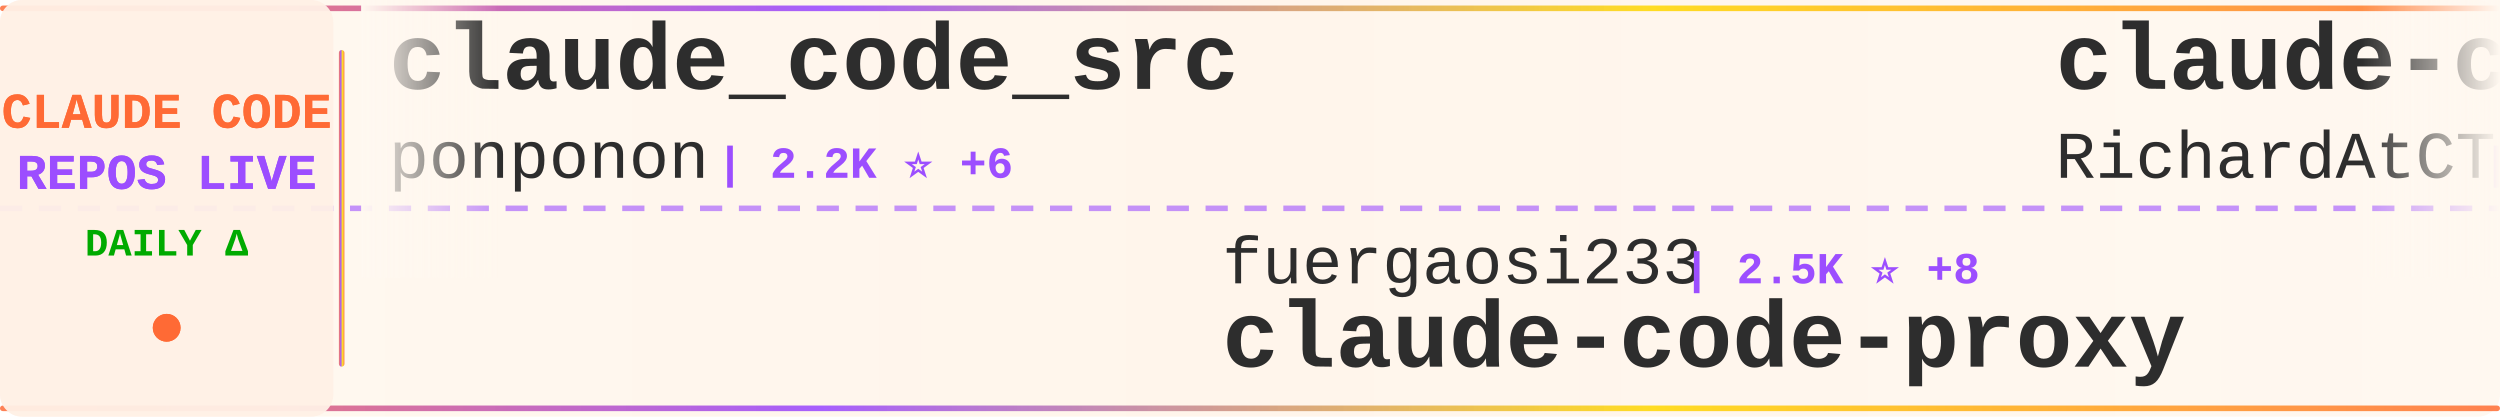
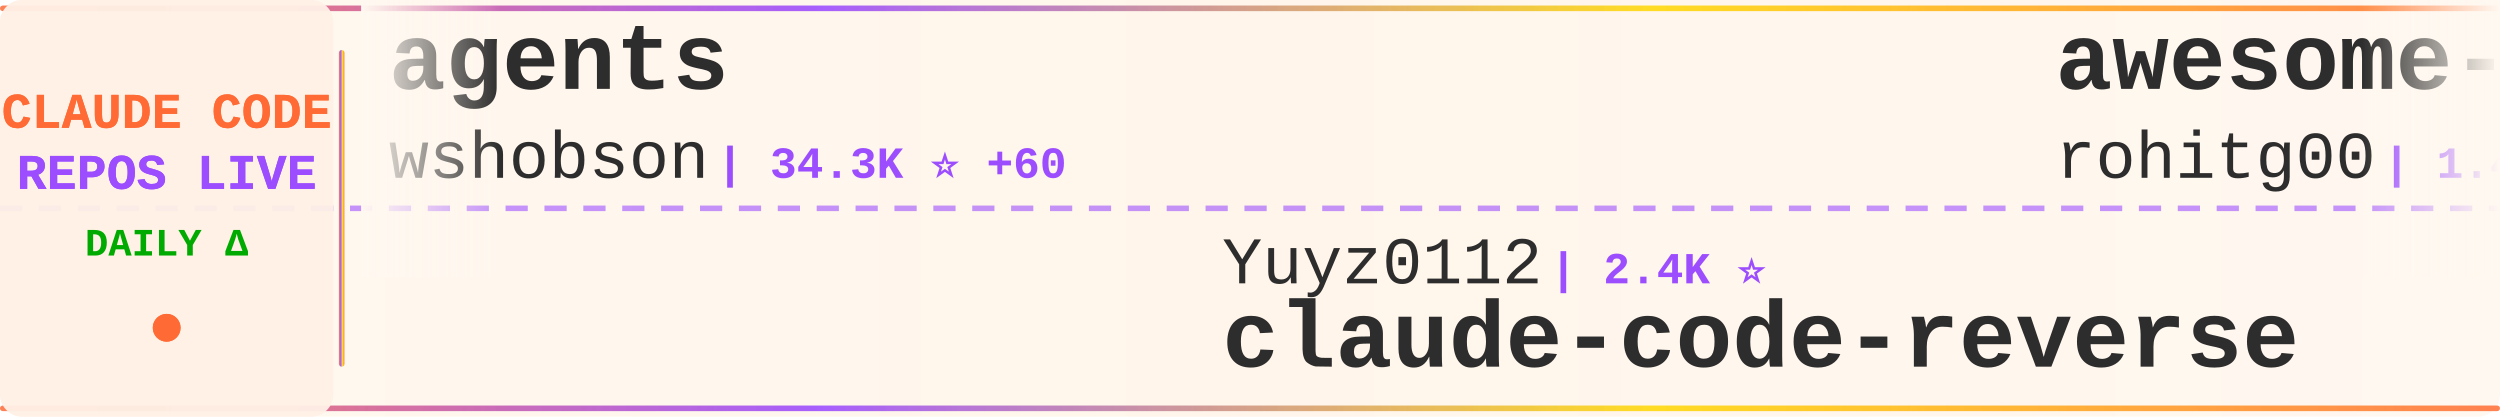
<svg xmlns="http://www.w3.org/2000/svg" width="900" height="150">
  <defs>
    <linearGradient id="tickerBg" x1="0%" y1="0%" x2="100%" y2="0%">
      <stop offset="0%" style="stop-color:#fff8f0;stop-opacity:0.98" />
      <stop offset="50%" style="stop-color:#fff5eb;stop-opacity:1" />
      <stop offset="100%" style="stop-color:#fff8f0;stop-opacity:0.98" />
    </linearGradient>
    <linearGradient id="borderGrad" x1="0%" y1="0%" x2="100%" y2="0%">
      <stop offset="0%" style="stop-color:#FF6B35;stop-opacity:0.85">
        <animate attributeName="stop-opacity" values="0.85;1;0.85" dur="2s" repeatCount="indefinite" />
      </stop>
      <stop offset="33%" style="stop-color:#9C4EFF;stop-opacity:0.9">
        <animate attributeName="stop-opacity" values="0.9;1;0.9" dur="2.2s" repeatCount="indefinite" />
      </stop>
      <stop offset="66%" style="stop-color:#FFD700;stop-opacity:0.85">
        <animate attributeName="stop-opacity" values="0.85;1;0.85" dur="1.8s" repeatCount="indefinite" />
      </stop>
      <stop offset="100%" style="stop-color:#FF6B35;stop-opacity:0.85">
        <animate attributeName="stop-opacity" values="0.85;1;0.85" dur="2s" repeatCount="indefinite" />
      </stop>
    </linearGradient>
    <filter id="textGlow">
      <feGaussianBlur stdDeviation="0.15" result="coloredBlur" />
      <feMerge>
        <feMergeNode in="coloredBlur" />
        <feMergeNode in="SourceGraphic" />
      </feMerge>
    </filter>
    <filter id="metricGlow">
      <feGaussianBlur stdDeviation="0.2" result="coloredBlur" />
      <feMerge>
        <feMergeNode in="coloredBlur" />
        <feMergeNode in="SourceGraphic" />
      </feMerge>
    </filter>
    <linearGradient id="leftFade" x1="0%" y1="0%" x2="100%" y2="0%">
      <stop offset="0%" style="stop-color:#fff8f0;stop-opacity:1" />
      <stop offset="100%" style="stop-color:#fff8f0;stop-opacity:0" />
    </linearGradient>
    <linearGradient id="rightFade" x1="0%" y1="0%" x2="100%" y2="0%">
      <stop offset="0%" style="stop-color:#fff8f0;stop-opacity:0" />
      <stop offset="100%" style="stop-color:#fff8f0;stop-opacity:1" />
    </linearGradient>
  </defs>
  <rect width="900" height="150" fill="url(#tickerBg)" rx="8" />
  <rect x="0" y="2" width="900" height="2" fill="url(#borderGrad)" rx="1" />
  <rect x="0" y="146" width="900" height="2" fill="url(#borderGrad)" rx="1" />
  <line x1="0" y1="75" x2="900" y2="75" stroke="#9C4EFF" stroke-width="2" stroke-dasharray="8 6" opacity="0.6" />
  <rect x="0" y="0" width="120" height="150" fill="#fff0e6" opacity="0.95" rx="8" />
  <text x="60" y="46" font-family="'Courier New', monospace" font-size="18" font-weight="bold" fill="#FF6B35" text-anchor="middle" filter="url(#textGlow)">
    CLAUDE CODE
  </text>
  <text x="60" y="68" font-family="'Courier New', monospace" font-size="18" font-weight="bold" fill="#9C4EFF" text-anchor="middle" filter="url(#textGlow)">
    REPOS LIVE
  </text>
  <text x="60" y="92" font-family="'Courier New', monospace" font-size="14" font-weight="bold" fill="#00aa00" text-anchor="middle">
    DAILY Δ
  </text>
  <circle cx="60" cy="118" r="5" fill="#FF6B35" filter="url(#metricGlow)">
    <animate attributeName="r" values="4;6;4" dur="1.5s" repeatCount="indefinite" />
    <animate attributeName="opacity" values="0.6;1;0.6" dur="1.5s" repeatCount="indefinite" />
  </circle>
  <rect x="122" y="18" width="2" height="114" fill="url(#borderGrad)" rx="1" />
  <clipPath id="tickerClip">
    <rect x="130" y="0" width="770" height="150" />
  </clipPath>
  <g clip-path="url(#tickerClip)">
    <g id="tickerItems">
      <animateTransform attributeName="transform" attributeType="XML" type="translate" from="0 0" to="-3000 0" dur="54s" repeatCount="indefinite" />
      <g transform="translate(0, 0)">
-         <text x="140" y="32" font-family="'Courier New', monospace" font-size="34" font-weight="bold" fill="#2d2d2d">claude_code_src</text>
-         <text x="140" y="64" font-family="'Courier New', monospace" font-size="24" font-weight="normal" fill="#2d2d2d" opacity="1.0">ponponon</text>
-         <text x="258" y="64" font-family="'Courier New', monospace" font-size="16" font-weight="bold" fill="#9C4EFF"> | 2.2K ⭐ +6</text>
+         <text x="140" y="32" font-family="'Courier New', monospace" font-size="34" font-weight="bold" fill="#2d2d2d">agents</text>
+         <text x="140" y="64" font-family="'Courier New', monospace" font-size="24" font-weight="normal" fill="#2d2d2d" opacity="1.0">wshobson</text>
+         <text x="258" y="64" font-family="'Courier New', monospace" font-size="16" font-weight="bold" fill="#9C4EFF"> | 34.3K ⭐ +60</text>
      </g>
      <g transform="translate(300, 0)">
-         <text x="140" y="102" font-family="'Courier New', monospace" font-size="24" font-weight="normal" fill="#2d2d2d" opacity="1.0">fuergaosi233</text>
-         <text x="306" y="102" font-family="'Courier New', monospace" font-size="16" font-weight="bold" fill="#9C4EFF"> | 2.5K ⭐ +8</text>
-         <text x="140" y="132" font-family="'Courier New', monospace" font-size="34" font-weight="bold" fill="#2d2d2d">claude-code-proxy</text>
+         <text x="140" y="102" font-family="'Courier New', monospace" font-size="24" font-weight="normal" fill="#2d2d2d" opacity="1.0">Yuyz0112</text>
+         <text x="258" y="102" font-family="'Courier New', monospace" font-size="16" font-weight="bold" fill="#9C4EFF"> | 2.4K ⭐</text>
+         <text x="140" y="132" font-family="'Courier New', monospace" font-size="34" font-weight="bold" fill="#2d2d2d">claude-code-reverse</text>
      </g>
      <g transform="translate(600, 0)">
-         <text x="140" y="32" font-family="'Courier New', monospace" font-size="34" font-weight="bold" fill="#2d2d2d">claude-code-telegram</text>
-         <text x="140" y="64" font-family="'Courier New', monospace" font-size="24" font-weight="normal" fill="#2d2d2d" opacity="1.0">RichardAtCT</text>
-         <text x="294" y="64" font-family="'Courier New', monospace" font-size="16" font-weight="bold" fill="#9C4EFF"> | 2.5K ⭐ +3</text>
+         <text x="140" y="32" font-family="'Courier New', monospace" font-size="34" font-weight="bold" fill="#2d2d2d">awesome-claude-code-tool...</text>
+         <text x="140" y="64" font-family="'Courier New', monospace" font-size="24" font-weight="normal" fill="#2d2d2d" opacity="1.0">rohitg00</text>
+         <text x="258" y="64" font-family="'Courier New', monospace" font-size="16" font-weight="bold" fill="#9C4EFF"> | 1.4K ⭐ +13</text>
      </g>
      <g transform="translate(900, 0)">
-         <text x="140" y="102" font-family="'Courier New', monospace" font-size="24" font-weight="normal" fill="#2d2d2d" opacity="1.0">Pimzino</text>
-         <text x="246" y="102" font-family="'Courier New', monospace" font-size="16" font-weight="bold" fill="#9C4EFF"> | 3.7K ⭐ +5</text>
-         <text x="140" y="132" font-family="'Courier New', monospace" font-size="34" font-weight="bold" fill="#2d2d2d">claude-code-spec-workflo...</text>
+         <text x="140" y="102" font-family="'Courier New', monospace" font-size="24" font-weight="normal" fill="#2d2d2d" opacity="1.0">forrestchang</text>
+         <text x="306" y="102" font-family="'Courier New', monospace" font-size="16" font-weight="bold" fill="#9C4EFF"> | 86.0K ⭐ +3.5K</text>
+         <text x="140" y="132" font-family="'Courier New', monospace" font-size="34" font-weight="bold" fill="#2d2d2d">andrej-karpathy-skills</text>
      </g>
      <g transform="translate(1200, 0)">
-         <text x="140" y="32" font-family="'Courier New', monospace" font-size="34" font-weight="bold" fill="#2d2d2d">Claude-code</text>
-         <text x="140" y="64" font-family="'Courier New', monospace" font-size="24" font-weight="normal" fill="#2d2d2d" opacity="1.0">fazxes</text>
-         <text x="234" y="64" font-family="'Courier New', monospace" font-size="16" font-weight="bold" fill="#9C4EFF"> | 211 ⭐ +1</text>
+         <text x="140" y="32" font-family="'Courier New', monospace" font-size="34" font-weight="bold" fill="#2d2d2d">claude-code-proxy</text>
+         <text x="140" y="64" font-family="'Courier New', monospace" font-size="24" font-weight="normal" fill="#2d2d2d" opacity="1.0">1rgs</text>
+         <text x="210" y="64" font-family="'Courier New', monospace" font-size="16" font-weight="bold" fill="#9C4EFF"> | 3.5K ⭐ +4</text>
      </g>
      <g transform="translate(1500, 0)">
-         <text x="140" y="102" font-family="'Courier New', monospace" font-size="24" font-weight="normal" fill="#2d2d2d" opacity="1.0">rohitg00</text>
-         <text x="258" y="102" font-family="'Courier New', monospace" font-size="16" font-weight="bold" fill="#9C4EFF"> | 1.4K ⭐ +12</text>
-         <text x="140" y="132" font-family="'Courier New', monospace" font-size="34" font-weight="bold" fill="#2d2d2d">awesome-claude-code-tool...</text>
+         <text x="140" y="102" font-family="'Courier New', monospace" font-size="24" font-weight="normal" fill="#2d2d2d" opacity="1.0">qwibitai</text>
+         <text x="258" y="102" font-family="'Courier New', monospace" font-size="16" font-weight="bold" fill="#9C4EFF"> | 28.0K ⭐ +102</text>
+         <text x="140" y="132" font-family="'Courier New', monospace" font-size="34" font-weight="bold" fill="#2d2d2d">nanoclaw</text>
      </g>
      <g transform="translate(1800, 0)">
-         <text x="140" y="32" font-family="'Courier New', monospace" font-size="34" font-weight="bold" fill="#2d2d2d">my-claude-code-setup</text>
-         <text x="140" y="64" font-family="'Courier New', monospace" font-size="24" font-weight="normal" fill="#2d2d2d" opacity="1.0">centminmod</text>
-         <text x="282" y="64" font-family="'Courier New', monospace" font-size="16" font-weight="bold" fill="#9C4EFF"> | 2.2K ⭐ +4</text>
+         <text x="140" y="32" font-family="'Courier New', monospace" font-size="34" font-weight="bold" fill="#2d2d2d">claude-code-source-code-...</text>
+         <text x="140" y="64" font-family="'Courier New', monospace" font-size="24" font-weight="normal" fill="#2d2d2d" opacity="1.0">ghuntley</text>
+         <text x="258" y="64" font-family="'Courier New', monospace" font-size="16" font-weight="bold" fill="#9C4EFF"> | 974 ⭐</text>
      </g>
      <g transform="translate(2100, 0)">
-         <text x="140" y="102" font-family="'Courier New', monospace" font-size="24" font-weight="normal" fill="#2d2d2d" opacity="1.0">Hyper66666</text>
-         <text x="282" y="102" font-family="'Courier New', monospace" font-size="16" font-weight="bold" fill="#9C4EFF"> | 213 ⭐ +1</text>
-         <text x="140" y="132" font-family="'Courier New', monospace" font-size="34" font-weight="bold" fill="#2d2d2d">claude-code-sourcemap</text>
+         <text x="140" y="102" font-family="'Courier New', monospace" font-size="24" font-weight="normal" fill="#2d2d2d" opacity="1.0">lintsinghua</text>
+         <text x="294" y="102" font-family="'Courier New', monospace" font-size="16" font-weight="bold" fill="#9C4EFF"> | 2.9K ⭐ +13</text>
+         <text x="140" y="132" font-family="'Courier New', monospace" font-size="34" font-weight="bold" fill="#2d2d2d">claude-code-book</text>
      </g>
      <g transform="translate(2400, 0)">
-         <text x="140" y="32" font-family="'Courier New', monospace" font-size="34" font-weight="bold" fill="#2d2d2d">how-claude-code-works</text>
-         <text x="140" y="64" font-family="'Courier New', monospace" font-size="24" font-weight="normal" fill="#2d2d2d" opacity="1.0">Windy3f3f3f3f</text>
-         <text x="318" y="64" font-family="'Courier New', monospace" font-size="16" font-weight="bold" fill="#9C4EFF"> | 2.0K ⭐ +10</text>
+         <text x="140" y="32" font-family="'Courier New', monospace" font-size="34" font-weight="bold" fill="#2d2d2d">claude-code-router</text>
+         <text x="140" y="64" font-family="'Courier New', monospace" font-size="24" font-weight="normal" fill="#2d2d2d" opacity="1.0">musistudio</text>
+         <text x="282" y="64" font-family="'Courier New', monospace" font-size="16" font-weight="bold" fill="#9C4EFF"> | 32.9K ⭐ +62</text>
      </g>
      <g transform="translate(2700, 0)">
-         <text x="140" y="102" font-family="'Courier New', monospace" font-size="24" font-weight="normal" fill="#2d2d2d" opacity="1.0">ChrisWiles</text>
-         <text x="282" y="102" font-family="'Courier New', monospace" font-size="16" font-weight="bold" fill="#9C4EFF"> | 5.8K ⭐ +7</text>
-         <text x="140" y="132" font-family="'Courier New', monospace" font-size="34" font-weight="bold" fill="#2d2d2d">claude-code-showcase</text>
+         <text x="140" y="102" font-family="'Courier New', monospace" font-size="24" font-weight="normal" fill="#2d2d2d" opacity="1.0">feiskyer</text>
+         <text x="258" y="102" font-family="'Courier New', monospace" font-size="16" font-weight="bold" fill="#9C4EFF"> | 1.5K ⭐ +4</text>
+         <text x="140" y="132" font-family="'Courier New', monospace" font-size="34" font-weight="bold" fill="#2d2d2d">claude-code-settings</text>
      </g>
      <g transform="translate(3000, 0)">
-         <text x="140" y="32" font-family="'Courier New', monospace" font-size="34" font-weight="bold" fill="#2d2d2d">claude_code_src</text>
-         <text x="140" y="64" font-family="'Courier New', monospace" font-size="24" font-weight="normal" fill="#2d2d2d" opacity="1.0">ponponon</text>
-         <text x="258" y="64" font-family="'Courier New', monospace" font-size="16" font-weight="bold" fill="#9C4EFF"> | 2.2K ⭐ +6</text>
+         <text x="140" y="32" font-family="'Courier New', monospace" font-size="34" font-weight="bold" fill="#2d2d2d">agents</text>
+         <text x="140" y="64" font-family="'Courier New', monospace" font-size="24" font-weight="normal" fill="#2d2d2d" opacity="1.0">wshobson</text>
+         <text x="258" y="64" font-family="'Courier New', monospace" font-size="16" font-weight="bold" fill="#9C4EFF"> | 34.3K ⭐ +60</text>
      </g>
      <g transform="translate(3300, 0)">
-         <text x="140" y="102" font-family="'Courier New', monospace" font-size="24" font-weight="normal" fill="#2d2d2d" opacity="1.0">fuergaosi233</text>
-         <text x="306" y="102" font-family="'Courier New', monospace" font-size="16" font-weight="bold" fill="#9C4EFF"> | 2.5K ⭐ +8</text>
-         <text x="140" y="132" font-family="'Courier New', monospace" font-size="34" font-weight="bold" fill="#2d2d2d">claude-code-proxy</text>
+         <text x="140" y="102" font-family="'Courier New', monospace" font-size="24" font-weight="normal" fill="#2d2d2d" opacity="1.0">Yuyz0112</text>
+         <text x="258" y="102" font-family="'Courier New', monospace" font-size="16" font-weight="bold" fill="#9C4EFF"> | 2.4K ⭐</text>
+         <text x="140" y="132" font-family="'Courier New', monospace" font-size="34" font-weight="bold" fill="#2d2d2d">claude-code-reverse</text>
      </g>
      <g transform="translate(3600, 0)">
-         <text x="140" y="32" font-family="'Courier New', monospace" font-size="34" font-weight="bold" fill="#2d2d2d">claude-code-telegram</text>
-         <text x="140" y="64" font-family="'Courier New', monospace" font-size="24" font-weight="normal" fill="#2d2d2d" opacity="1.0">RichardAtCT</text>
-         <text x="294" y="64" font-family="'Courier New', monospace" font-size="16" font-weight="bold" fill="#9C4EFF"> | 2.5K ⭐ +3</text>
+         <text x="140" y="32" font-family="'Courier New', monospace" font-size="34" font-weight="bold" fill="#2d2d2d">awesome-claude-code-tool...</text>
+         <text x="140" y="64" font-family="'Courier New', monospace" font-size="24" font-weight="normal" fill="#2d2d2d" opacity="1.0">rohitg00</text>
+         <text x="258" y="64" font-family="'Courier New', monospace" font-size="16" font-weight="bold" fill="#9C4EFF"> | 1.4K ⭐ +13</text>
      </g>
      <g transform="translate(3900, 0)">
-         <text x="140" y="102" font-family="'Courier New', monospace" font-size="24" font-weight="normal" fill="#2d2d2d" opacity="1.0">Pimzino</text>
-         <text x="246" y="102" font-family="'Courier New', monospace" font-size="16" font-weight="bold" fill="#9C4EFF"> | 3.7K ⭐ +5</text>
-         <text x="140" y="132" font-family="'Courier New', monospace" font-size="34" font-weight="bold" fill="#2d2d2d">claude-code-spec-workflo...</text>
+         <text x="140" y="102" font-family="'Courier New', monospace" font-size="24" font-weight="normal" fill="#2d2d2d" opacity="1.0">forrestchang</text>
+         <text x="306" y="102" font-family="'Courier New', monospace" font-size="16" font-weight="bold" fill="#9C4EFF"> | 86.0K ⭐ +3.5K</text>
+         <text x="140" y="132" font-family="'Courier New', monospace" font-size="34" font-weight="bold" fill="#2d2d2d">andrej-karpathy-skills</text>
      </g>
    </g>
  </g>
  <rect x="130" y="0" width="50" height="100" fill="url(#leftFade)" />
  <rect x="850" y="0" width="50" height="100" fill="url(#rightFade)" />
</svg>
